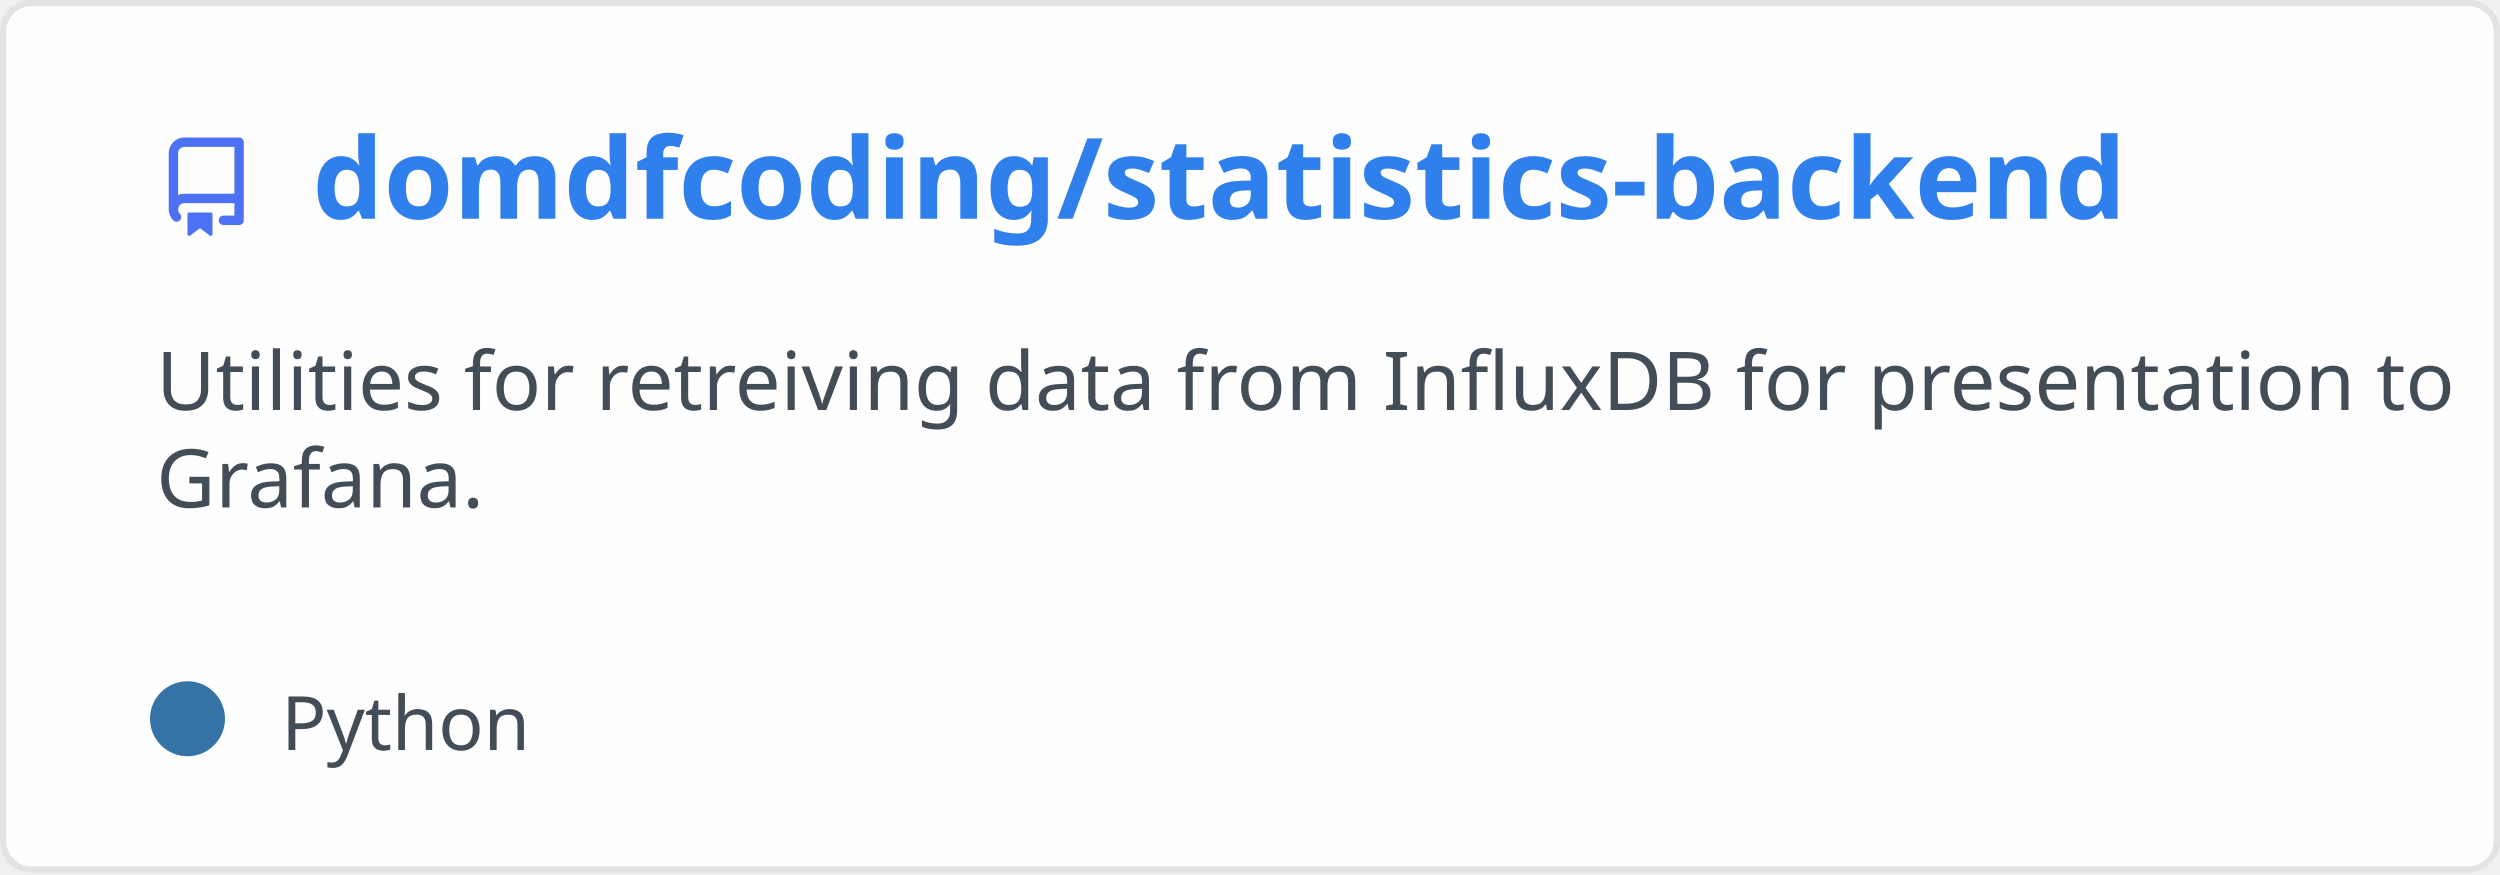
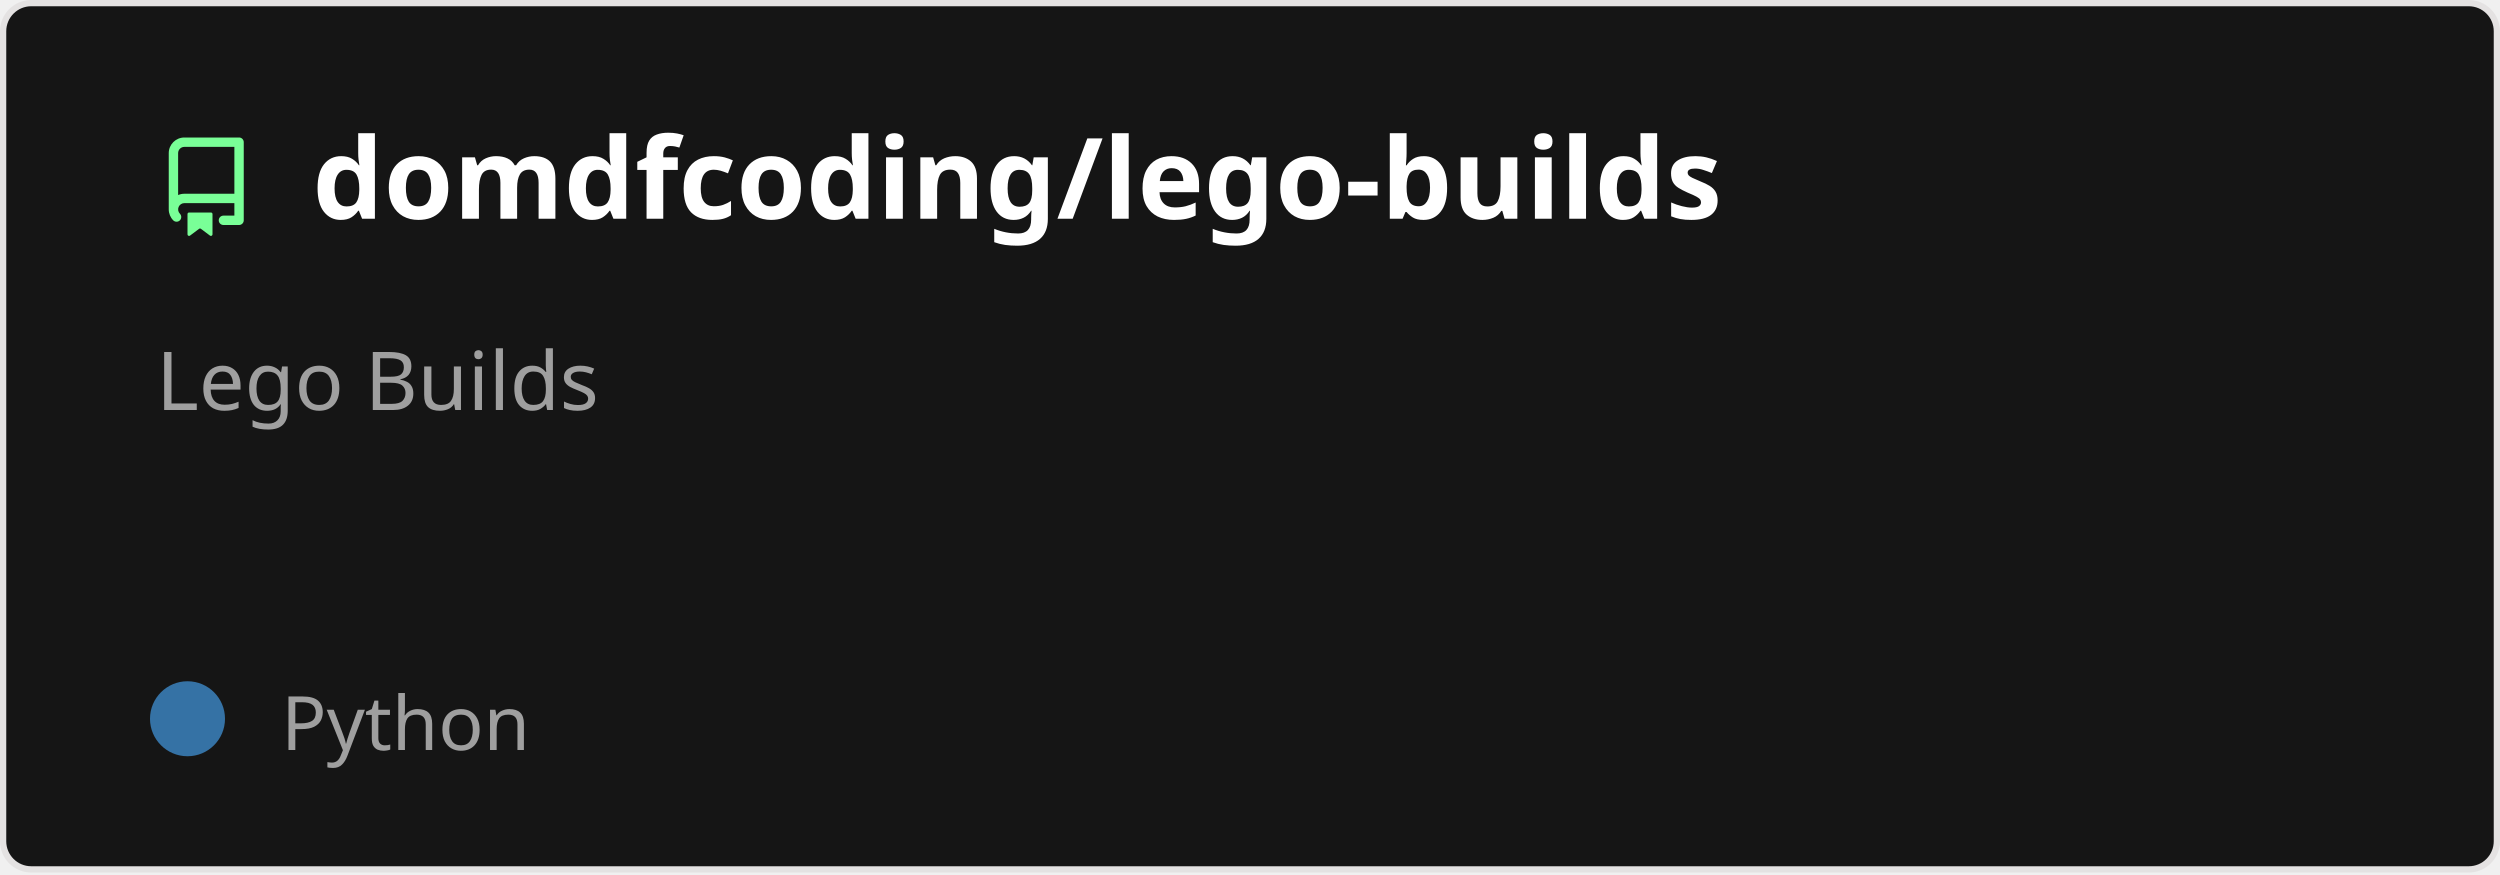
<svg xmlns="http://www.w3.org/2000/svg" width="400" height="140" viewBox="0 0 400 140" fill="none" role="img" aria-labelledby="descId">
  <style>
          .header {
            font: 600 18px 'Segoe UI', Ubuntu, Sans-Serif;
-             fill: #2f80ed;
+             fill: #fff;
            animation: fadeInAnimation 0.8s ease-in-out forwards;
          }
          @supports(-moz-appearance: auto) {
            /* Selector detects Firefox */
            .header { font-size: 15.5px; }
          }
          
    .description {
-       font: 400 13px 'Segoe UI', Ubuntu, Sans-Serif;fill: #434d58;
+       font: 400 13px 'Segoe UI', Ubuntu, Sans-Serif;fill: #9f9f9f;
      
    }
-     .gray { font: 400 12px 'Segoe UI', Ubuntu, Sans-Serif; fill: #434d58 }
+     .gray { font: 400 12px 'Segoe UI', Ubuntu, Sans-Serif; fill: #9f9f9f }
    .badge { font: 600 11px 'Segoe UI', Ubuntu, Sans-Serif; }
    .badge rect { opacity: 0.2 }

-     .stat { font: 400 12px 'Segoe UI', Ubuntu, Sans-Serif; fill: #434d58 }
+     .stat { font: 400 12px 'Segoe UI', Ubuntu, Sans-Serif; fill: #9f9f9f }
    .stagger {
      opacity: 0;
      animation: fadeInAnimation 0.3s ease-in-out forwards;
    }
    .not_bold { font-weight: 400 }
    .bold { font-weight: 700 }
    .icon {
-       fill: #4c71f2;
+       fill: #79ff97;
      display: block;
    }
  

          
      /* Animations */
      @keyframes scaleInAnimation {
        from {
          transform: translate(-5px, 5px) scale(0);
        }
        to {
          transform: translate(-5px, 5px) scale(1);
        }
      }
      @keyframes fadeInAnimation {
        from {
          opacity: 0;
        }
        to {
          opacity: 1;
        }
      }
    
          * { animation-duration: 0s !important; animation-delay: 0s !important; }
        </style>
-   <rect data-testid="card-bg" x="0.5" y="0.5" rx="4.5" height="99%" stroke="#e4e2e2" width="399" fill="#fffefe" stroke-opacity="1" />
+   <rect data-testid="card-bg" x="0.5" y="0.5" rx="4.5" height="99%" stroke="#e4e2e2" width="399" fill="#151515" stroke-opacity="1" />
  <g data-testid="card-title" transform="translate(25, 35)">
    <g transform="translate(0, 0)">
      <svg class="icon" x="0" y="-13" viewBox="0 0 16 16" version="1.1" width="16" height="16">
        <path fill-rule="evenodd" d="M2 2.5A2.5 2.5 0 014.5 0h8.75a.75.75 0 01.75.75v12.5a.75.75 0 01-.75.75h-2.5a.75.75 0 110-1.5h1.75v-2h-8a1 1 0 00-.714 1.7.75.75 0 01-1.072 1.05A2.495 2.495 0 012 11.5v-9zm10.5-1V9h-8c-.356 0-.694.074-1 .208V2.5a1 1 0 011-1h8zM5 12.25v3.25a.25.25 0 00.4.2l1.45-1.087a.25.25 0 01.3 0L8.6 15.7a.25.25 0 00.4-.2v-3.25a.25.25 0 00-.25-.25h-3.5a.25.25 0 00-.25.25z" />
      </svg>
    </g>
    <g transform="translate(25, 0)">
-       <text x="0" y="0" class="header" data-testid="header">domdfcoding/statistics-backend</text>
+       <text x="0" y="0" class="header" data-testid="header">domdfcoding/lego-builds</text>
    </g>
  </g>
  <g data-testid="main-card-body" transform="translate(0, 55)">
    <text class="description" x="25" y="-5">
-       <tspan dy="1.2em" x="25">Utilities for retreiving data from InfluxDB for presentation to</tspan>
-       <tspan dy="1.2em" x="25">Grafana.</tspan>
+       <tspan dy="1.2em" x="25">Lego Builds</tspan>
    </text>
    <g transform="translate(30, 65)">
      <g transform="translate(0, 0)">
        <g data-testid="primary-lang">
          <circle data-testid="lang-color" cx="0" cy="-5" r="6" fill="#3572A5" />
          <text data-testid="lang-name" class="gray" x="15">Python</text>
        </g>
      </g>
    </g>
    <svg x="0" y="0">
      <g transform="translate(-3, 88)">
      
    </g>
    </svg>
  </g>
</svg>
